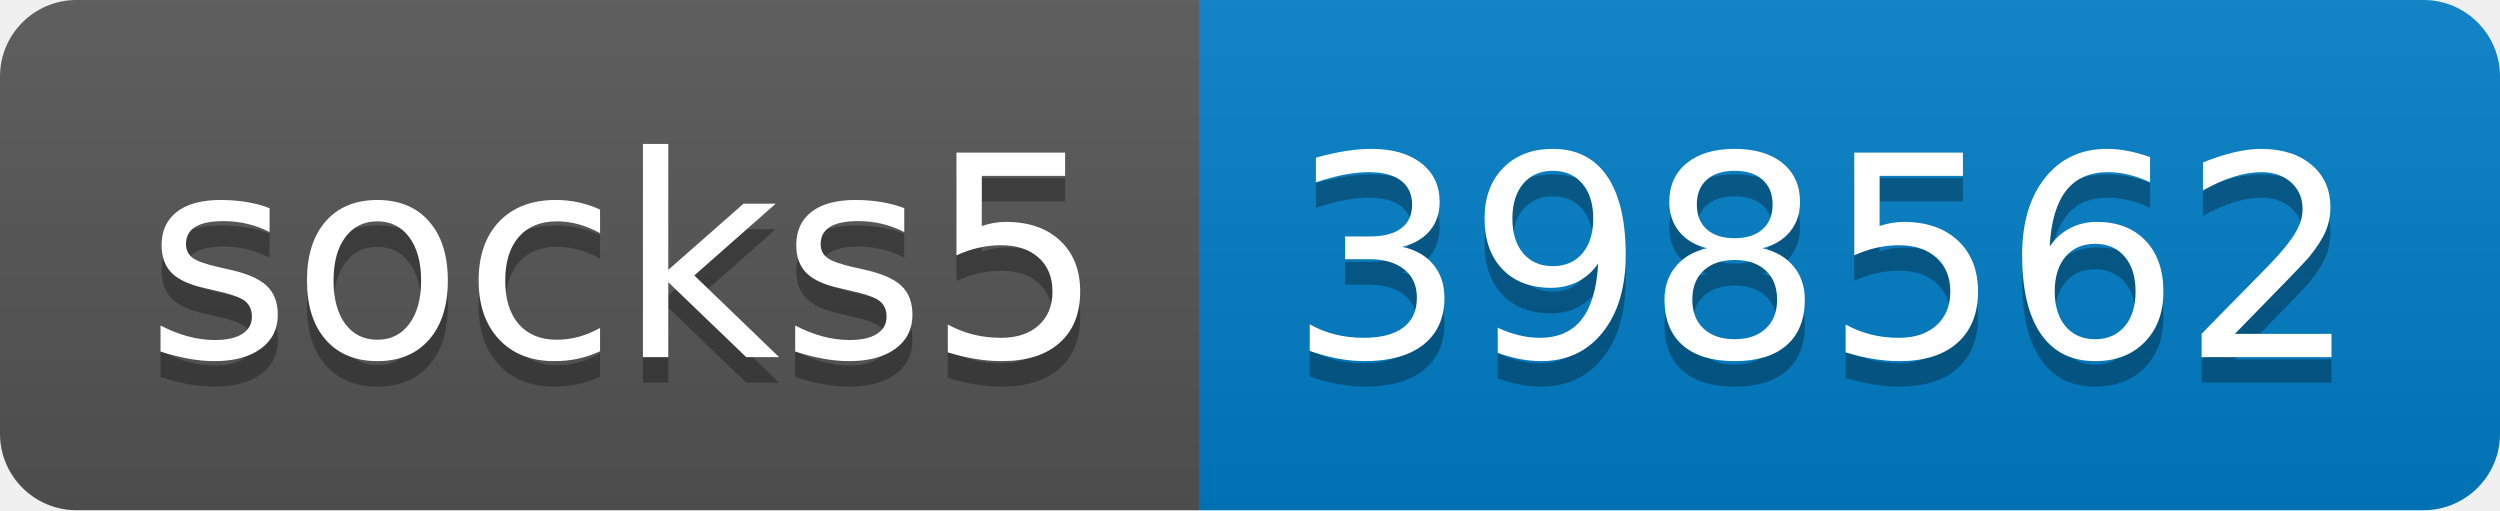
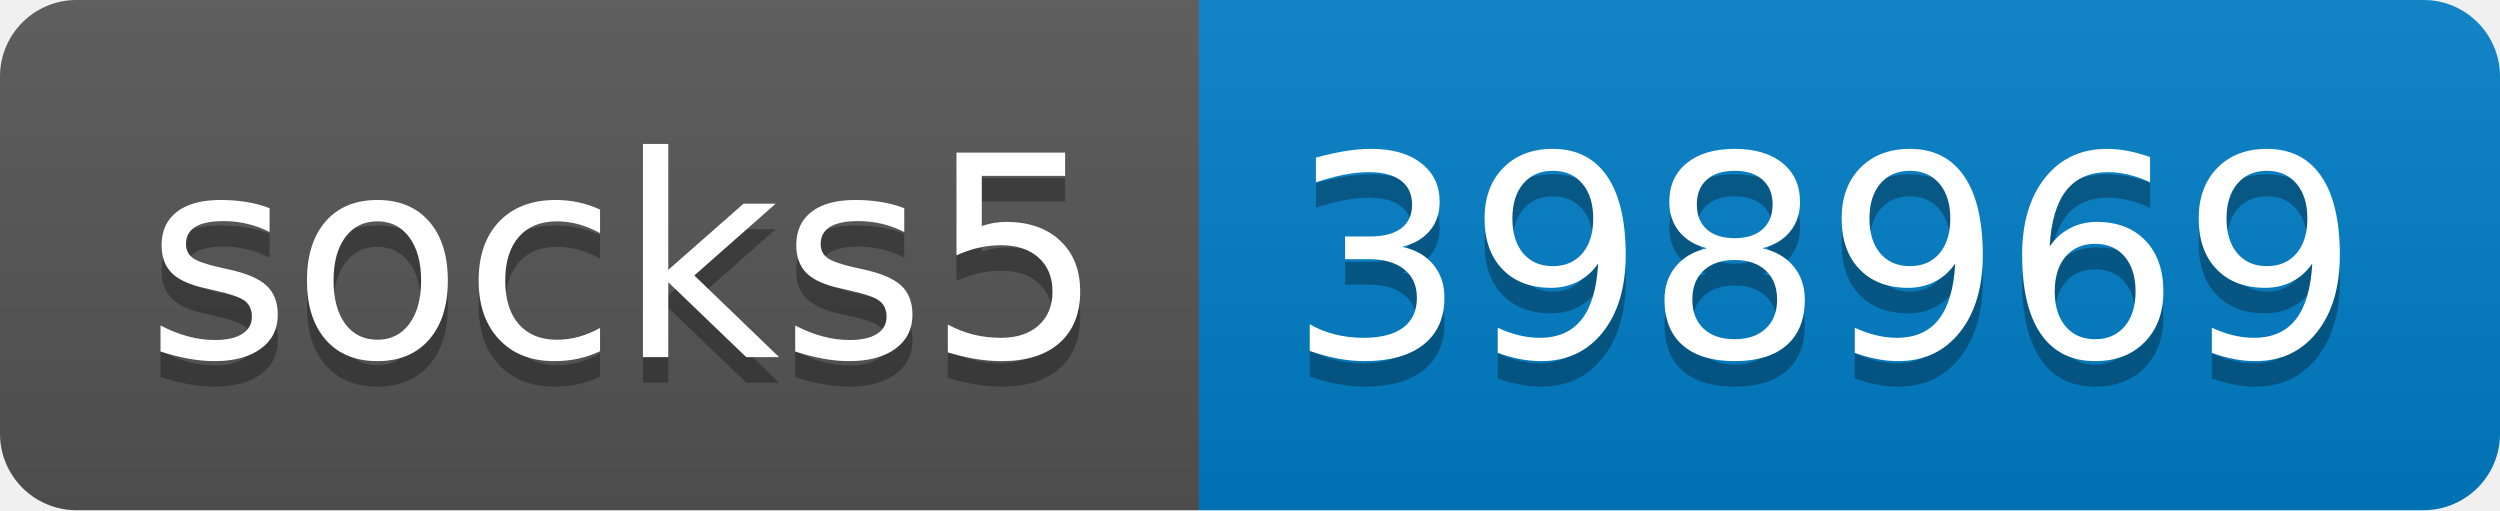
- <svg xmlns="http://www.w3.org/2000/svg" width="98" height="20" role="img" aria-label="socks5: 398562">
+ <svg xmlns="http://www.w3.org/2000/svg" width="98" height="20" role="img" aria-label="socks5: 398969">
  <linearGradient id="s" x2="0" y2="100%">
    <stop offset="0" stop-color="#bbb" stop-opacity=".1" />
    <stop offset="1" stop-opacity=".1" />
  </linearGradient>
  <clipPath id="r">
    <rect width="98" height="20" rx="3" fill="#fff" />
  </clipPath>
  <g clip-path="url(#r)">
    <rect width="47" height="20" fill="#555" />
    <rect x="47" width="51" height="20" fill="#007ec6" />
    <rect width="98" height="20" fill="url(#s)" />
  </g>
  <g fill="#fff" text-anchor="middle" font-family="Verdana,Geneva,DejaVu Sans,sans-serif" text-rendering="geometricPrecision" font-size="110">
    <text aria-hidden="true" x="245" y="150" fill="#010101" fill-opacity=".3" transform="scale(.1)" textLength="370">socks5</text>
    <text x="245" y="140" transform="scale(.1)" fill="#fff" textLength="370">socks5</text>
-     <text aria-hidden="true" x="715" y="150" fill="#010101" fill-opacity=".3" transform="scale(.1)" textLength="410">398562</text>
-     <text x="715" y="140" transform="scale(.1)" fill="#fff" textLength="410">398562</text>
+     <text aria-hidden="true" x="715" y="150" fill="#010101" fill-opacity=".3" transform="scale(.1)" textLength="410">398969</text>
+     <text x="715" y="140" transform="scale(.1)" fill="#fff" textLength="410">398969</text>
  </g>
</svg>
